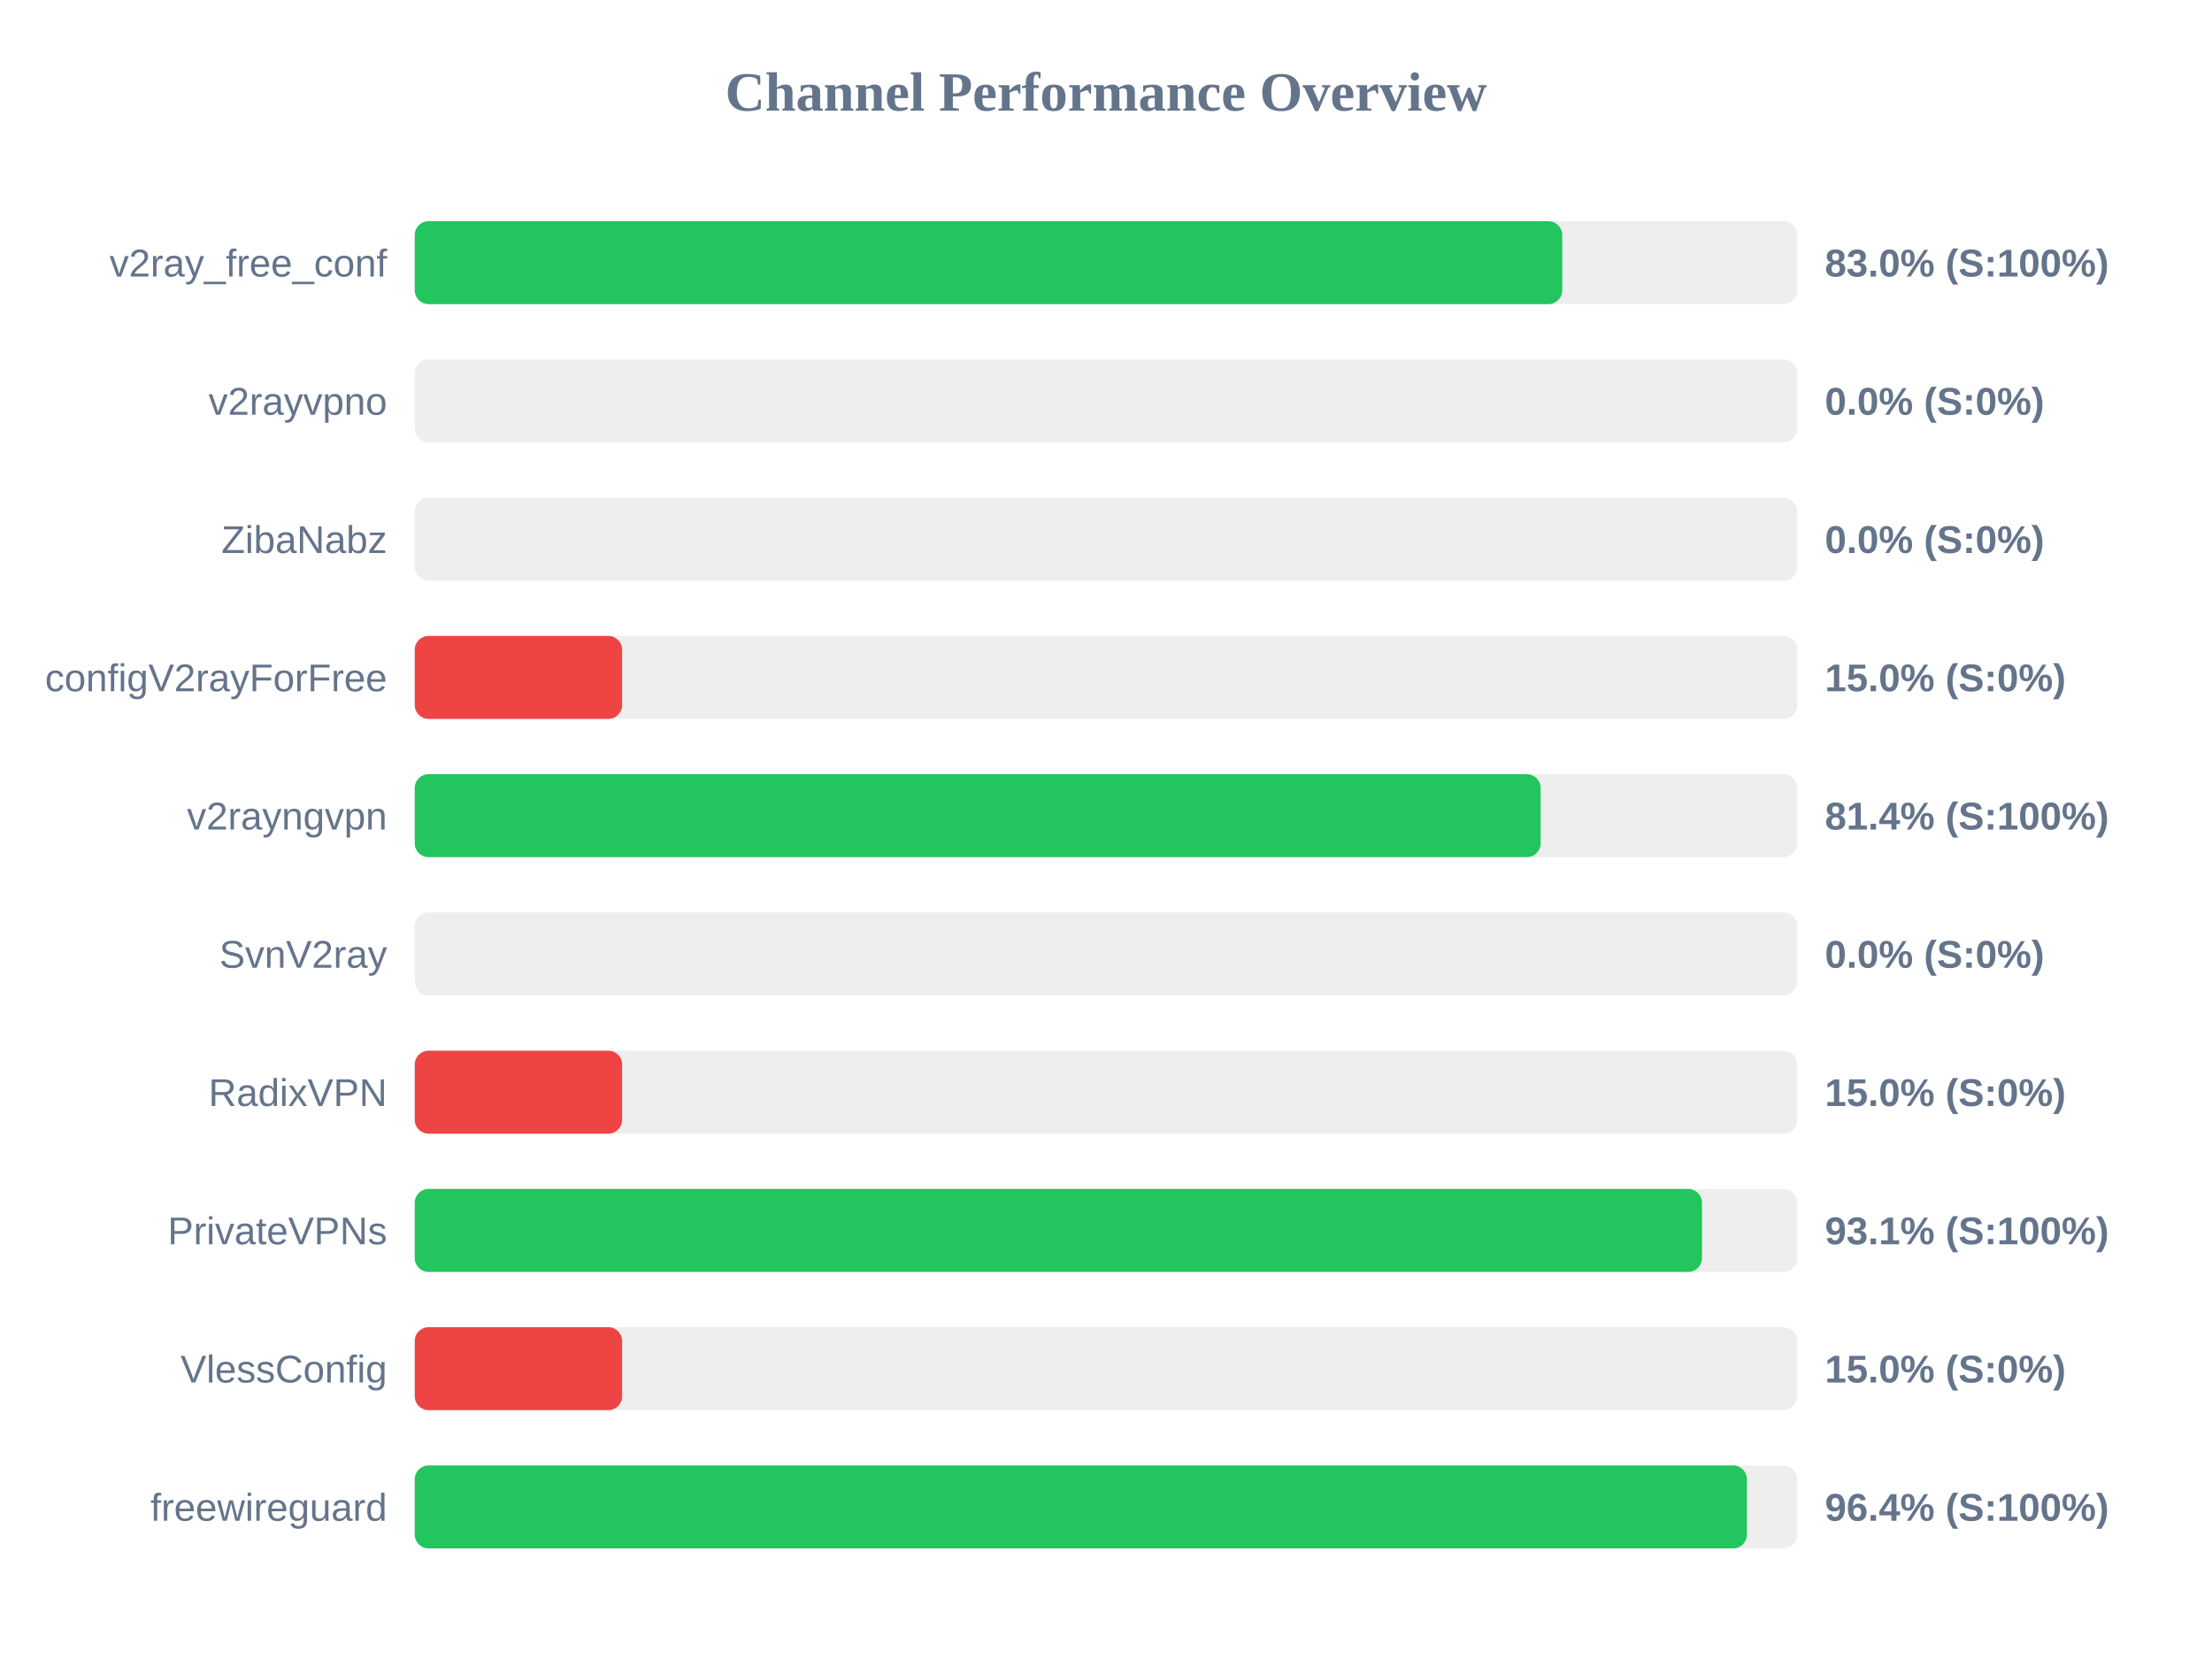
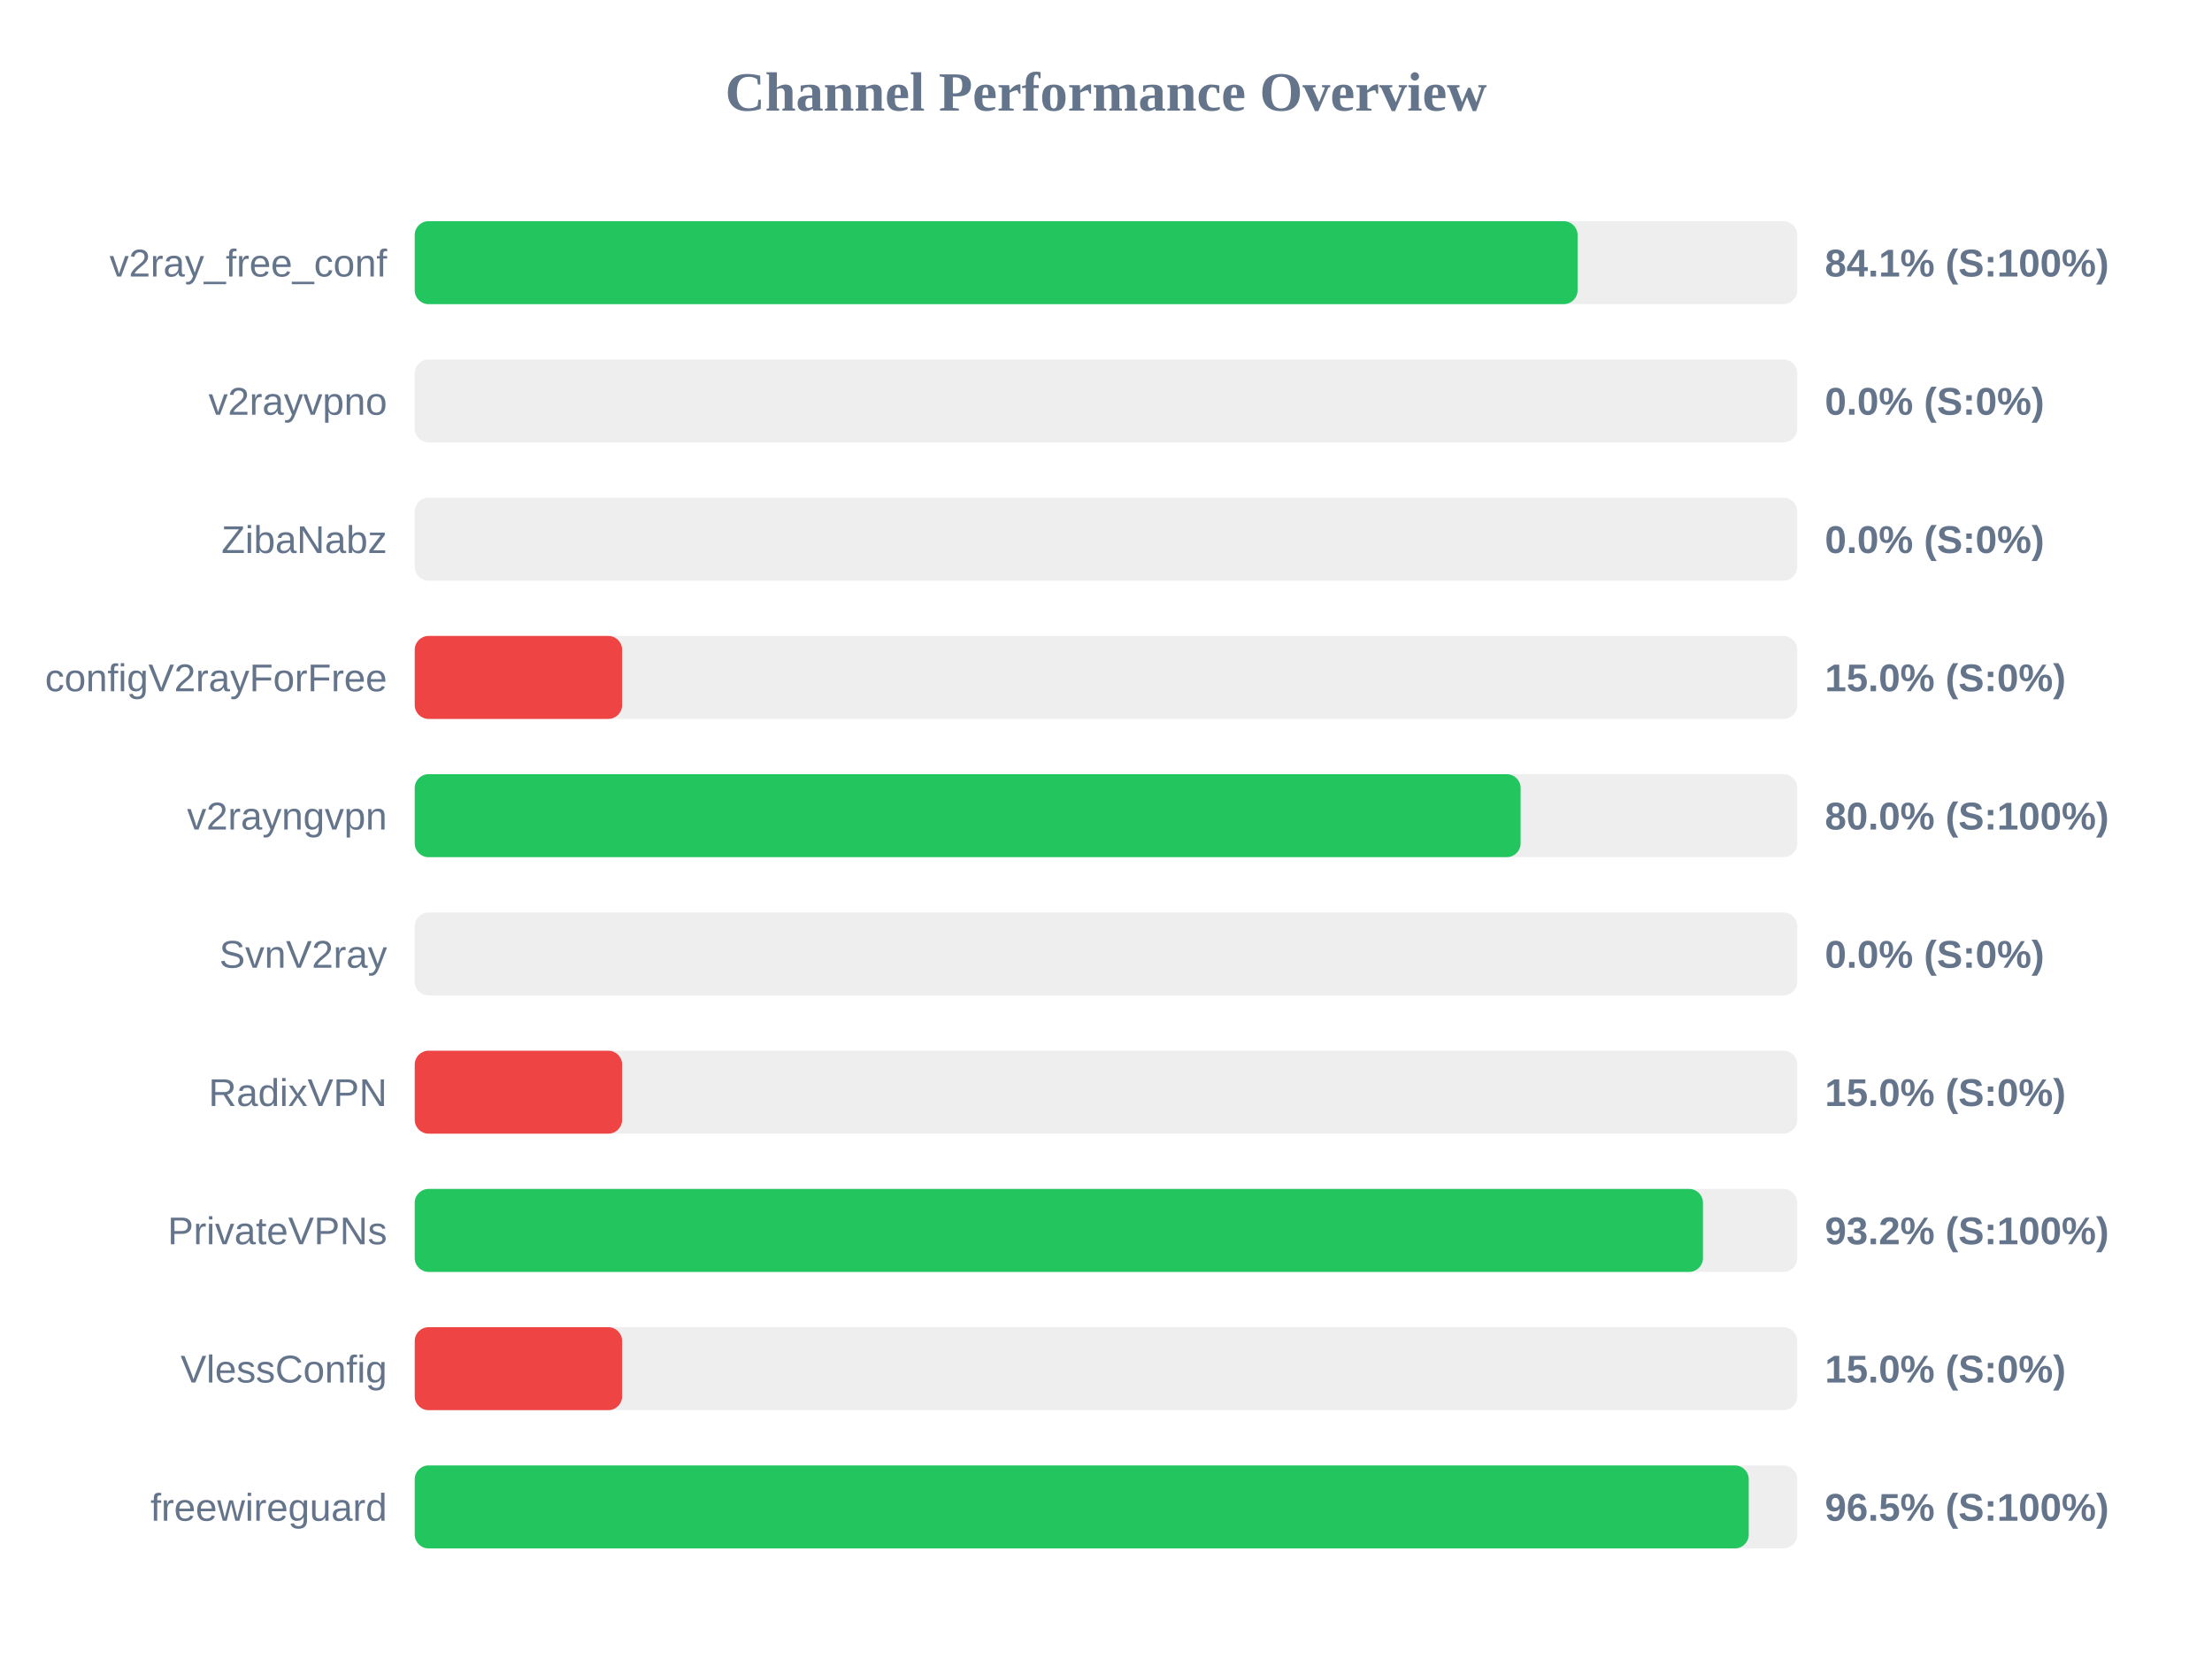
<svg xmlns="http://www.w3.org/2000/svg" width="800" height="600" version="1.1">
  <style>
        .row { font: 14px Arial; fill: #64748b; }
        .score { font: bold 14px Arial; fill: #64748b; }
    </style>
  <text x="400" y="40" text-anchor="middle" font-size="20px" font-weight="bold" fill="#64748b">Channel Performance Overview</text>
  <rect x="150" y="80" width="500" height="30" fill="#eee" rx="5" />
-   <rect x="150" y="80" width="415.0" height="30" fill="#22c55e" rx="5" />
+   <rect x="150" y="80" width="420.55" height="30" fill="#22c55e" rx="5" />
  <text x="140" y="100" text-anchor="end" class="row">v2ray_free_conf</text>
-   <text x="660" y="100" text-anchor="start" class="score">83.0% (S:100%)</text>
+   <text x="660" y="100" text-anchor="start" class="score">84.1% (S:100%)</text>
  <rect x="150" y="130" width="500" height="30" fill="#eee" rx="5" />
  <rect x="150" y="130" width="0.0" height="30" fill="#ef4444" rx="5" />
  <text x="140" y="150" text-anchor="end" class="row">v2rayvpno</text>
  <text x="660" y="150" text-anchor="start" class="score">0.0% (S:0%)</text>
  <rect x="150" y="180" width="500" height="30" fill="#eee" rx="5" />
  <rect x="150" y="180" width="0.0" height="30" fill="#ef4444" rx="5" />
  <text x="140" y="200" text-anchor="end" class="row">ZibaNabz</text>
  <text x="660" y="200" text-anchor="start" class="score">0.0% (S:0%)</text>
  <rect x="150" y="230" width="500" height="30" fill="#eee" rx="5" />
  <rect x="150" y="230" width="75.0" height="30" fill="#ef4444" rx="5" />
  <text x="140" y="250" text-anchor="end" class="row">configV2rayForFree</text>
  <text x="660" y="250" text-anchor="start" class="score">15.0% (S:0%)</text>
  <rect x="150" y="280" width="500" height="30" fill="#eee" rx="5" />
-   <rect x="150" y="280" width="407.2" height="30" fill="#22c55e" rx="5" />
+   <rect x="150" y="280" width="399.95" height="30" fill="#22c55e" rx="5" />
  <text x="140" y="300" text-anchor="end" class="row">v2rayngvpn</text>
-   <text x="660" y="300" text-anchor="start" class="score">81.4% (S:100%)</text>
+   <text x="660" y="300" text-anchor="start" class="score">80.0% (S:100%)</text>
  <rect x="150" y="330" width="500" height="30" fill="#eee" rx="5" />
  <rect x="150" y="330" width="0.0" height="30" fill="#ef4444" rx="5" />
  <text x="140" y="350" text-anchor="end" class="row">SvnV2ray</text>
  <text x="660" y="350" text-anchor="start" class="score">0.0% (S:0%)</text>
  <rect x="150" y="380" width="500" height="30" fill="#eee" rx="5" />
  <rect x="150" y="380" width="75.0" height="30" fill="#ef4444" rx="5" />
  <text x="140" y="400" text-anchor="end" class="row">RadixVPN</text>
  <text x="660" y="400" text-anchor="start" class="score">15.0% (S:0%)</text>
  <rect x="150" y="430" width="500" height="30" fill="#eee" rx="5" />
-   <rect x="150" y="430" width="465.55" height="30" fill="#22c55e" rx="5" />
+   <rect x="150" y="430" width="465.9" height="30" fill="#22c55e" rx="5" />
  <text x="140" y="450" text-anchor="end" class="row">PrivateVPNs</text>
-   <text x="660" y="450" text-anchor="start" class="score">93.1% (S:100%)</text>
+   <text x="660" y="450" text-anchor="start" class="score">93.2% (S:100%)</text>
  <rect x="150" y="480" width="500" height="30" fill="#eee" rx="5" />
  <rect x="150" y="480" width="75.0" height="30" fill="#ef4444" rx="5" />
  <text x="140" y="500" text-anchor="end" class="row">VlessConfig</text>
  <text x="660" y="500" text-anchor="start" class="score">15.0% (S:0%)</text>
  <rect x="150" y="530" width="500" height="30" fill="#eee" rx="5" />
-   <rect x="150" y="530" width="481.8" height="30" fill="#22c55e" rx="5" />
+   <rect x="150" y="530" width="482.45" height="30" fill="#22c55e" rx="5" />
  <text x="140" y="550" text-anchor="end" class="row">freewireguard</text>
-   <text x="660" y="550" text-anchor="start" class="score">96.4% (S:100%)</text>
+   <text x="660" y="550" text-anchor="start" class="score">96.5% (S:100%)</text>
</svg>
